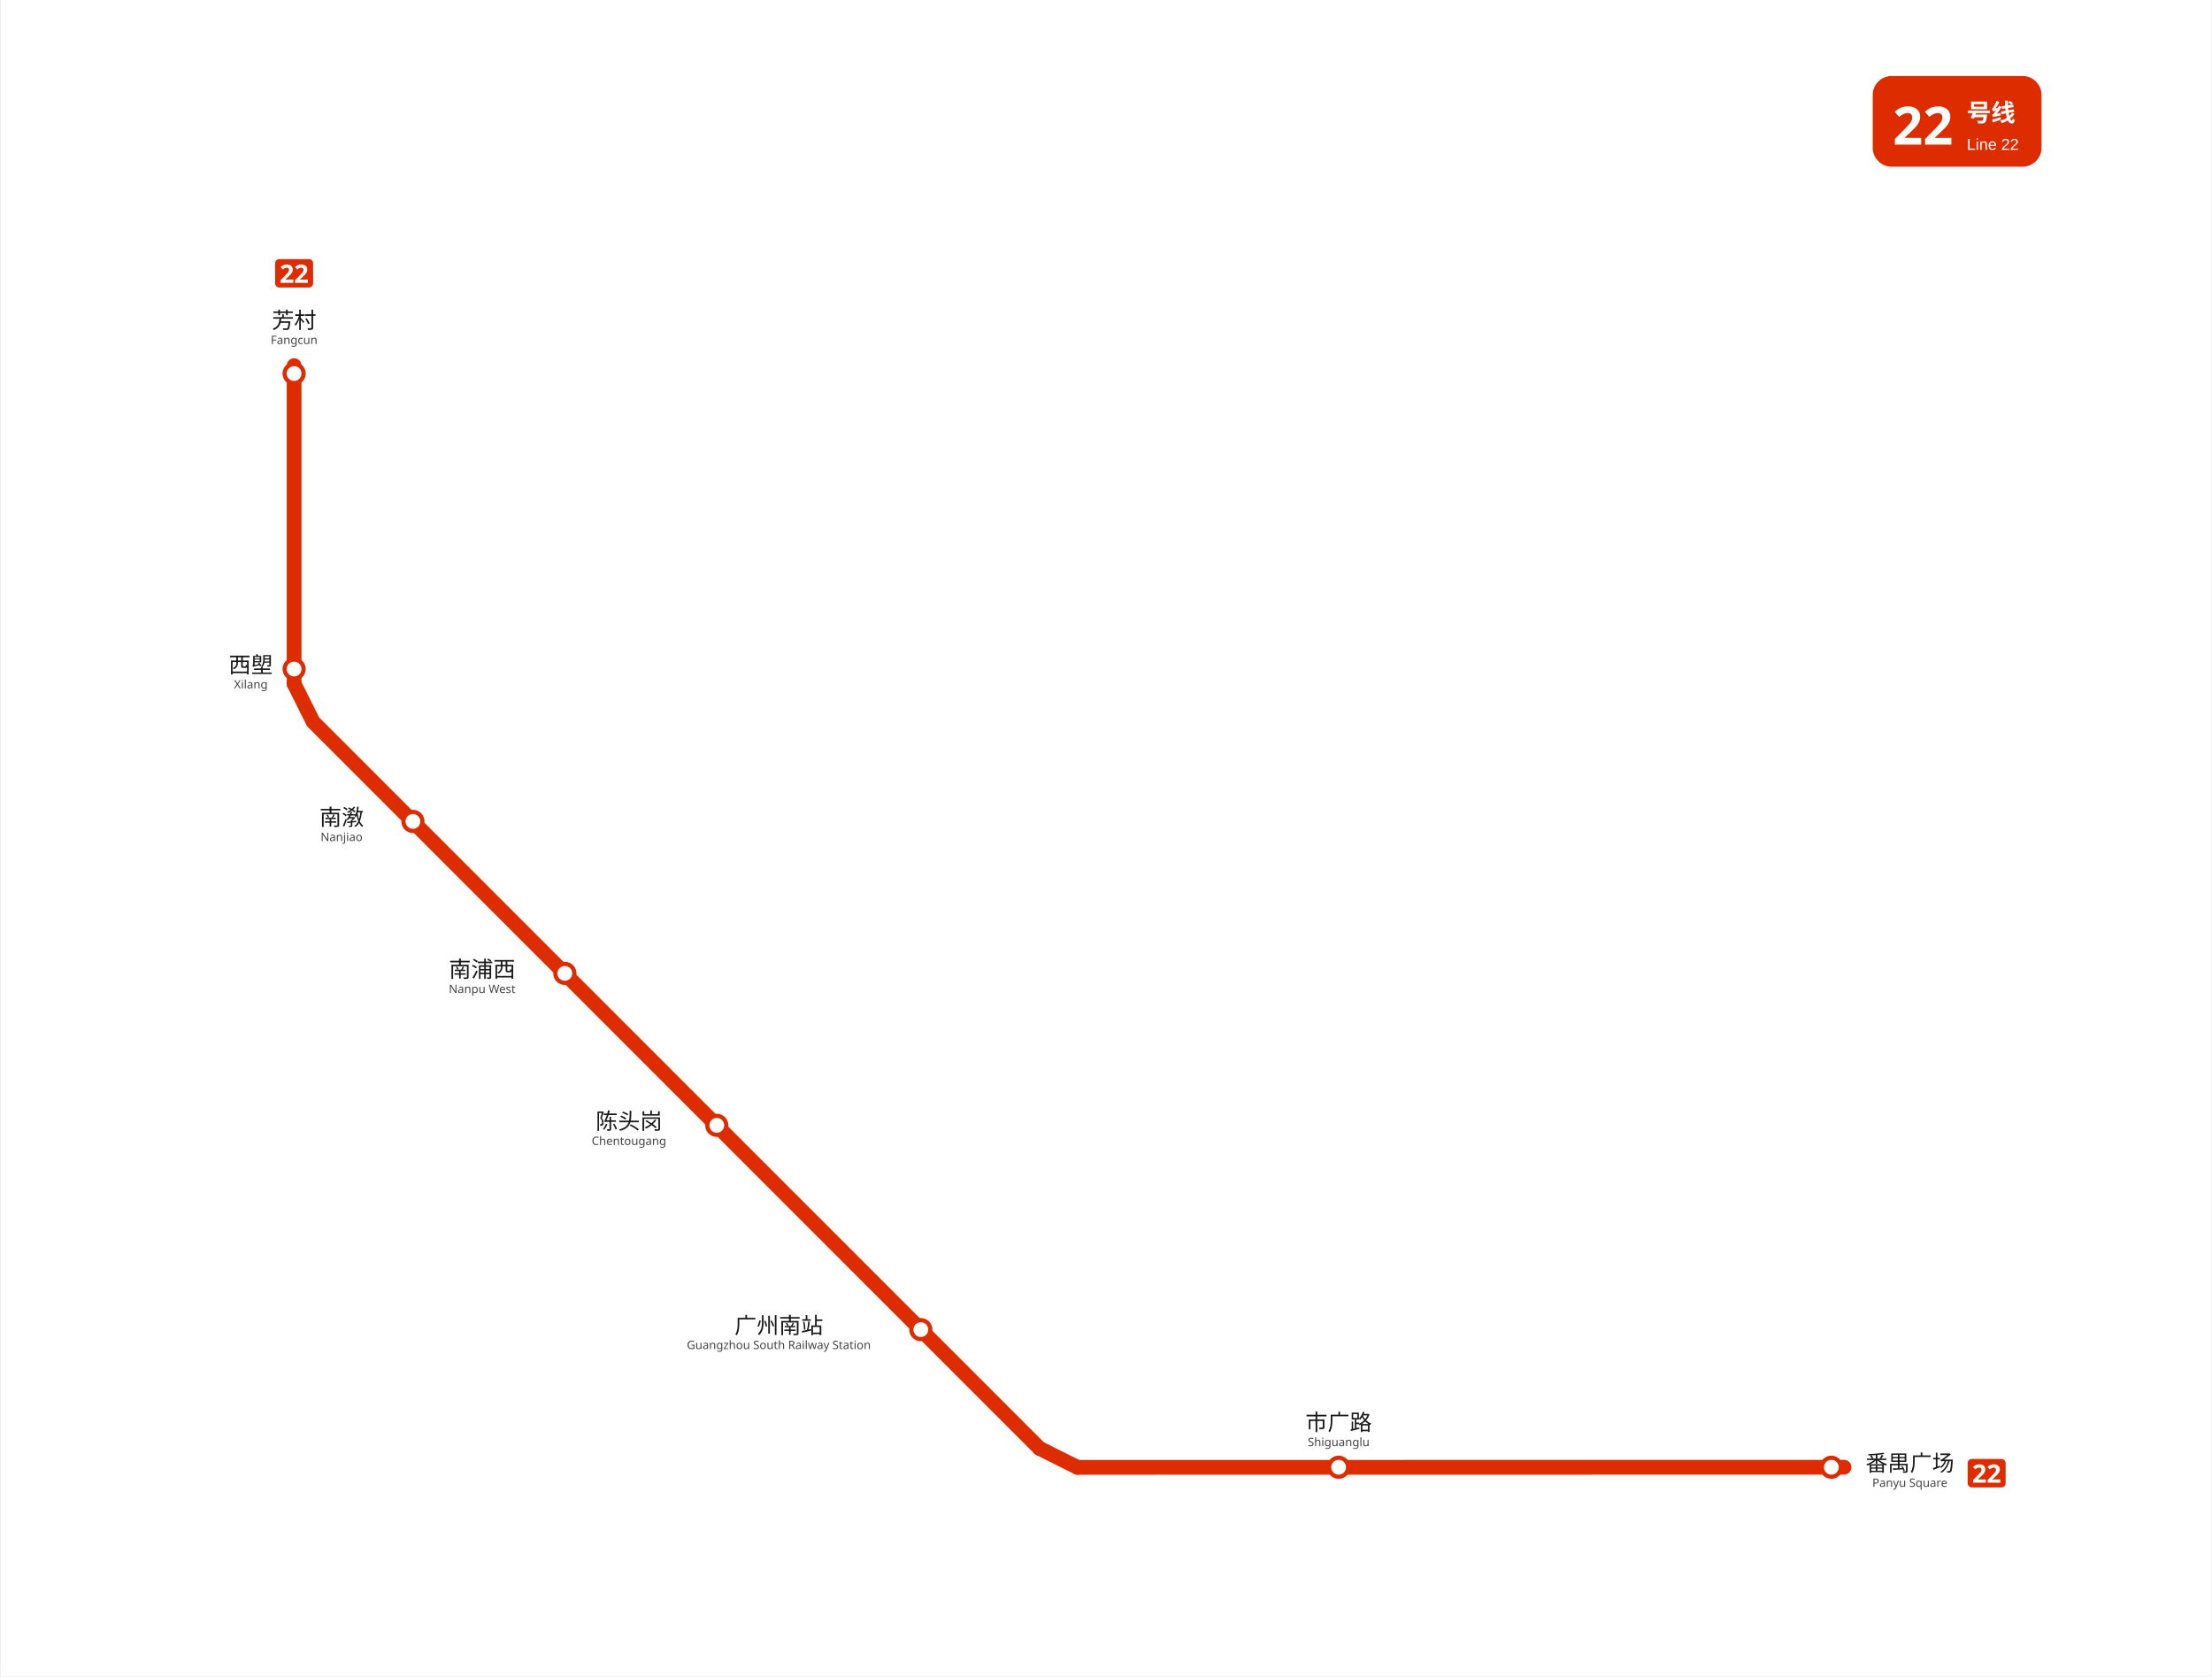
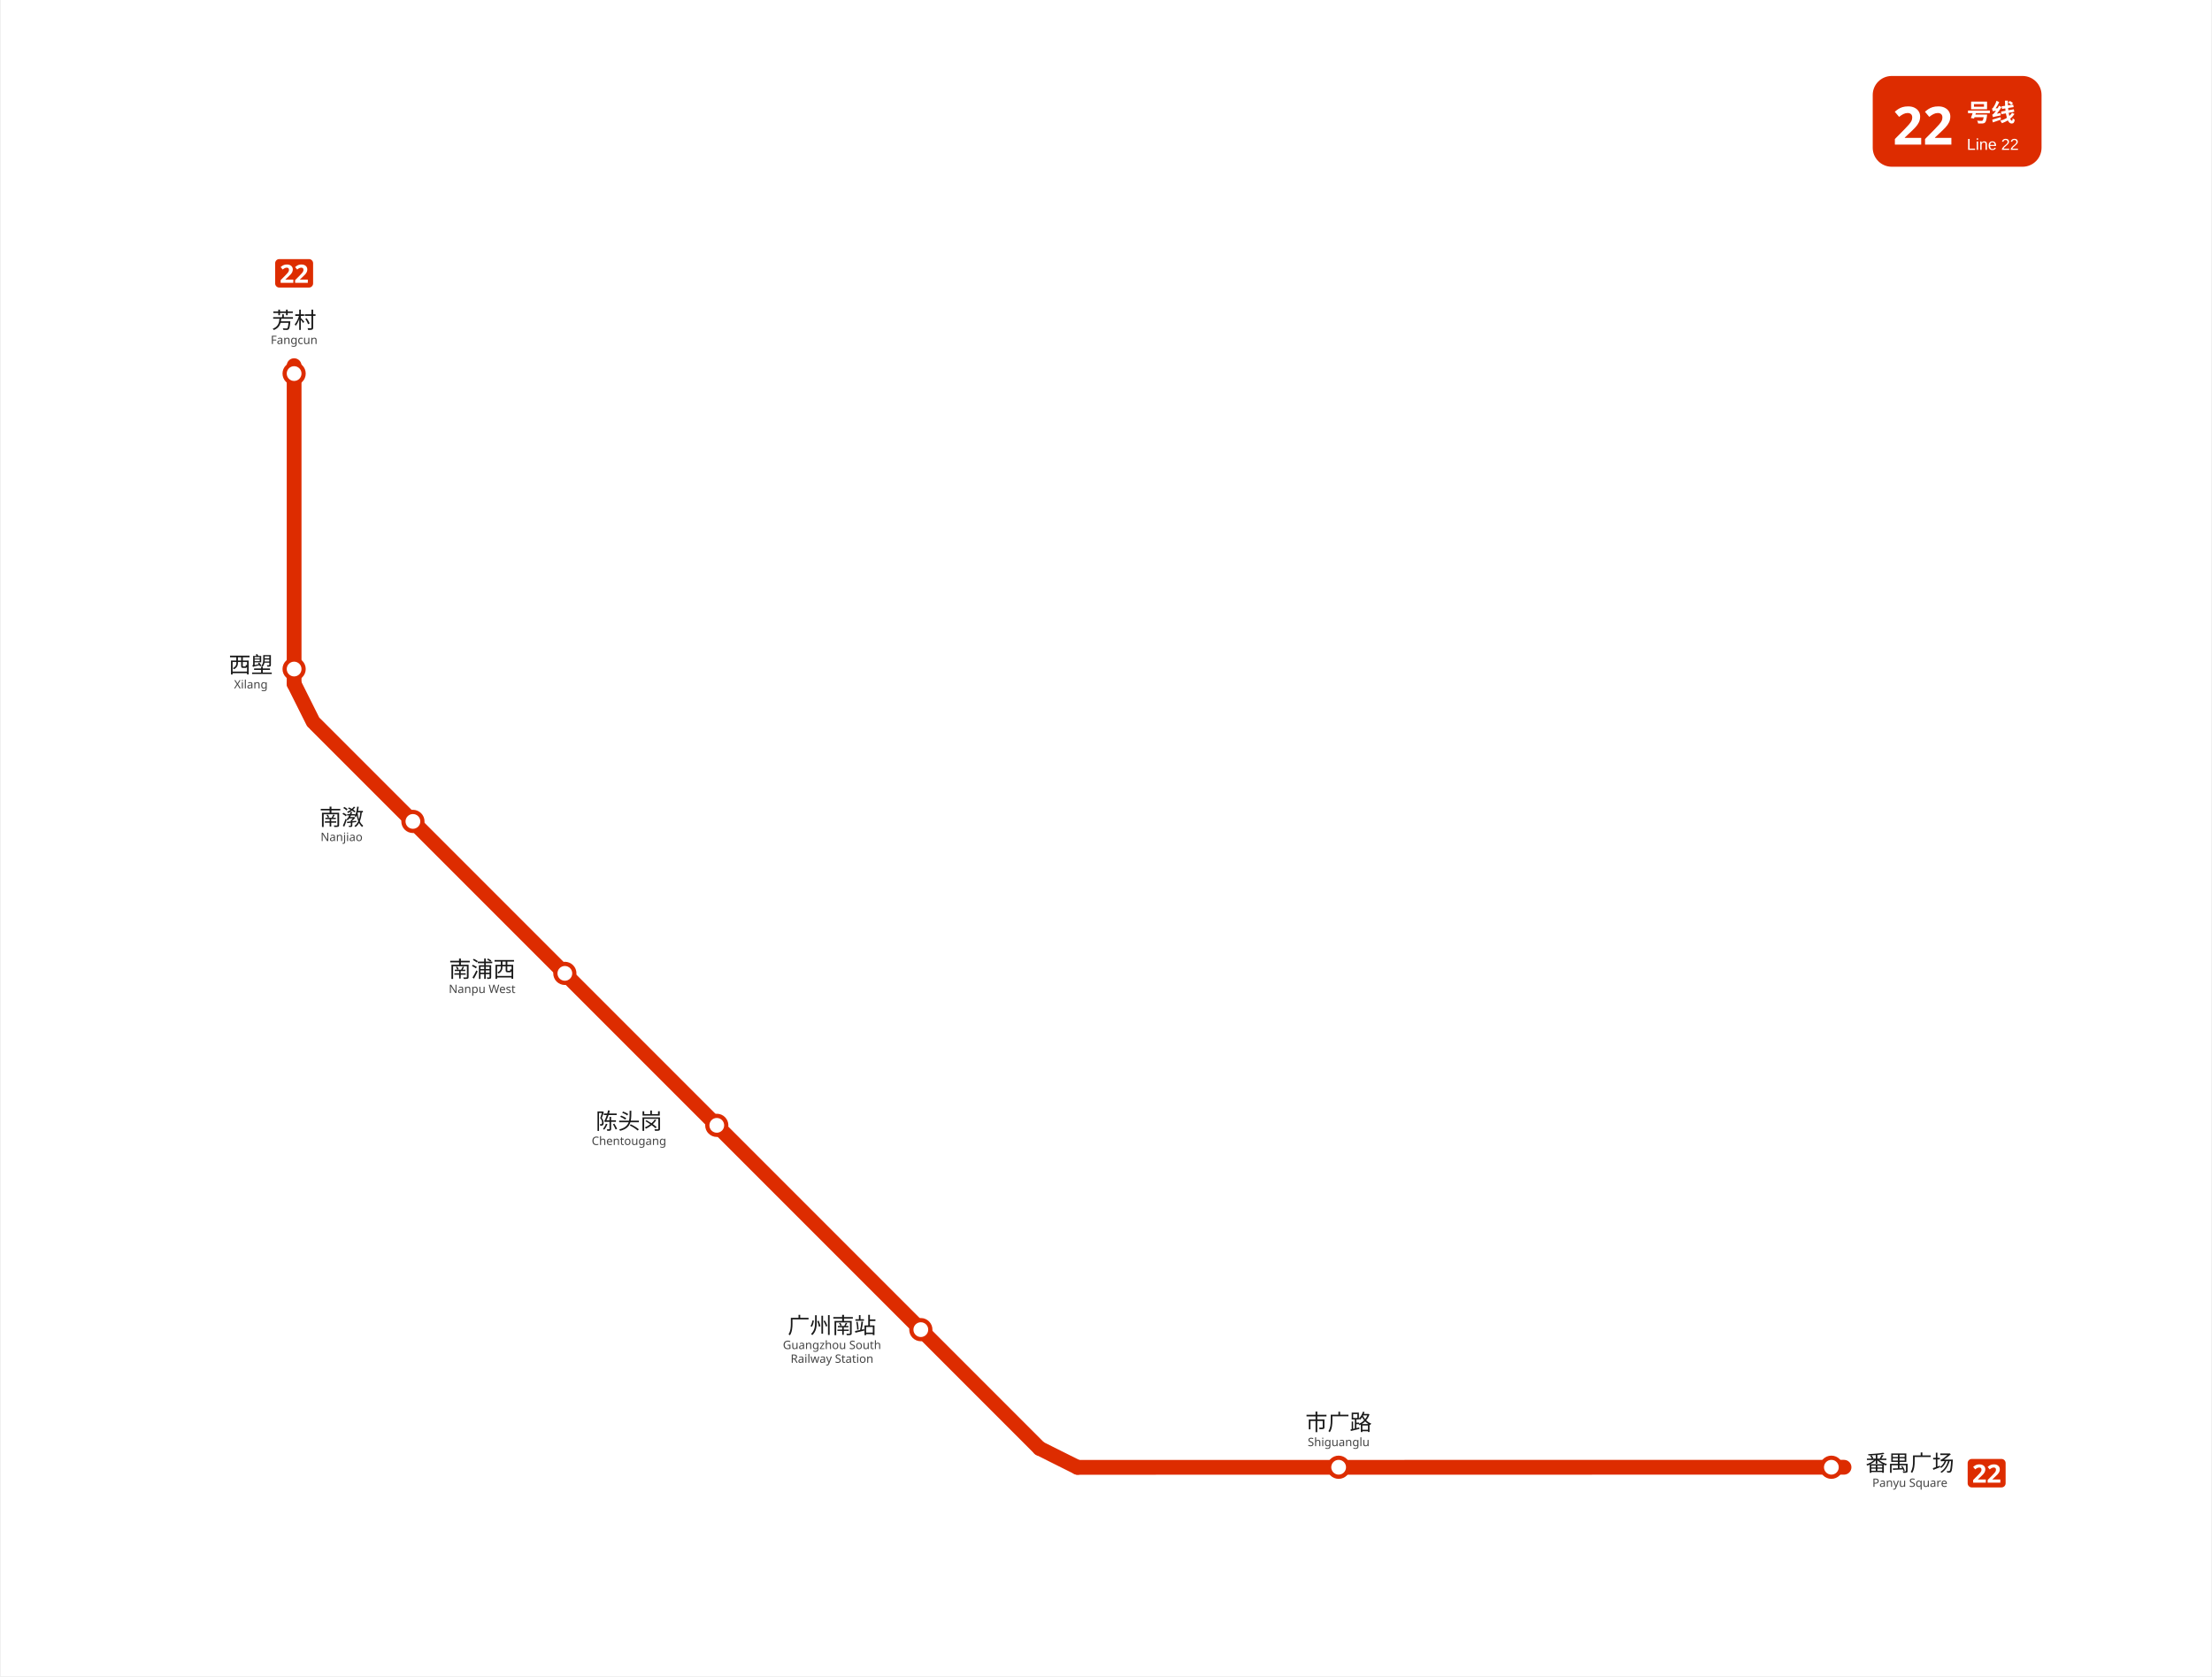
<svg xmlns="http://www.w3.org/2000/svg" viewBox="963.5 963.0 1047.5 794.2" data-pins="南浦西,南漖,市广路,广州南站,番禺广场,芳村,西塱,陈头岗" width="1048" height="794">
  <rect x="963.5" y="963.0" width="1047.5" height="794.2" fill="#ffffff" />
  <g id="走廊">
    <line x1="1837.00" y1="1658.20" x2="1473.75" y2="1658.25" style="fill:none;stroke:#DD2C00;stroke-width:7;stroke-linecap:round" />
    <line x1="1303.88" y1="1497.38" x2="1455.75" y2="1649.25" style="fill:none;stroke:#DD2C00;stroke-width:7;stroke-linecap:round" />
    <line x1="1102.50" y1="1136.25" x2="1102.50" y2="1287.00" style="fill:none;stroke:#DD2C00;stroke-width:7;stroke-linecap:round" />
    <line x1="1112.62" y1="1306.12" x2="1303.88" y2="1497.38" style="fill:none;stroke:#DD2C00;stroke-width:7;stroke-linecap:round" />
    <line x1="1473.75" y1="1658.25" x2="1455.75" y2="1649.25" style="fill:none;stroke:#DD2C00;stroke-width:7;stroke-linecap:round" />
    <line x1="1102.50" y1="1287.00" x2="1111.50" y2="1305.00" style="fill:none;stroke:#DD2C00;stroke-width:7;stroke-linecap:round" />
  </g>
  <g id="站圆">
    <circle cx="1831.0" cy="1658.2" r="4.5" data-nm="番禺广场" style="fill:#FFFFFF;stroke:#DD2C00;stroke-width:2" />
    <circle cx="1597.5" cy="1658.2" r="4.5" data-nm="市广路" style="fill:#FFFFFF;stroke:#DD2C00;stroke-width:2" />
    <circle cx="1399.5" cy="1593.0" r="4.5" data-nm="广州南站" style="fill:#FFFFFF;stroke:#DD2C00;stroke-width:2" />
    <circle cx="1302.8" cy="1496.2" r="4.5" data-nm="陈头岗" style="fill:#FFFFFF;stroke:#DD2C00;stroke-width:2" />
    <circle cx="1230.8" cy="1424.2" r="4.5" data-nm="南浦西" style="fill:#FFFFFF;stroke:#DD2C00;stroke-width:2" />
    <circle cx="1158.8" cy="1352.2" r="4.5" data-nm="南漖" style="fill:#FFFFFF;stroke:#DD2C00;stroke-width:2" />
    <circle cx="1102.5" cy="1280.0" r="4.5" data-nm="西塱" style="fill:#FFFFFF;stroke:#DD2C00;stroke-width:2" />
    <circle cx="1102.5" cy="1140.0" r="4.5" data-nm="芳村" style="fill:#FFFFFF;stroke:#DD2C00;stroke-width:2" />
  </g>
  <g id="线路徽标">
    <g data-badge="header" transform="translate(1850.6 999)" data-ink="#FFFFFF" data-box="1850.6,999.0,1930.6,1042.0" data-chip="1850.6,999.0,1930.6,1042.0">
      <rect x="0" y="0" width="80.0" height="43.0" rx="9.0" fill="#DD2C00" />
      <text x="9.5" y="32.5" font-family="'Microsoft YaHei', sans-serif" font-size="25" font-weight="bold" fill="#FFFFFF">22</text>
      <text x="44.6" y="21.5" font-family="'Microsoft YaHei', sans-serif" font-size="11.5" font-weight="600" fill="#FFFFFF">号线</text>
      <text x="44.6" y="35.0" font-family="Arial, sans-serif" font-size="7.5" fill="#FFFFFF">Line 22</text>
    </g>
    <g data-badge="chip" transform="translate(1895.59 1654.27)" data-box="1895.6,1654.3,1913.6,1667.8">
      <path d="M16.04 13.49h-14.09c-1.07 0 -1.95 -0.88 -1.95 -1.95v-9.59c0 -1.07 0.88 -1.95 1.95 -1.95h14.09c1.07 0 1.95 0.88 1.95 1.95v9.59C17.99 12.61 17.11 13.49 16.04 13.49z" fill="#DD2C00" />
      <path d="M8.59 11.24h-5.99v-1.26l2.15 -2.17c0.43 -0.45 0.78 -0.82 1.04 -1.12c0.26 -0.3 0.46 -0.57 0.58 -0.82s0.18 -0.51 0.18 -0.79c0 -0.34 -0.09 -0.6 -0.28 -0.77s-0.44 -0.25 -0.76 -0.25c-0.33 0 -0.65 0.08 -0.96 0.23c-0.31 0.15 -0.64 0.37 -0.98 0.65l-0.98 -1.16c0.24 -0.21 0.5 -0.41 0.78 -0.59c0.28 -0.19 0.6 -0.34 0.97 -0.46c0.36 -0.12 0.8 -0.17 1.31 -0.17c0.56 0 1.04 0.1 1.45 0.31s0.72 0.48 0.94 0.83c0.22 0.35 0.33 0.74 0.33 1.18c0 0.47 -0.09 0.9 -0.28 1.3c-0.19 0.39 -0.46 0.78 -0.82 1.16s-0.79 0.81 -1.29 1.27l-1.1 1.03v0.08h3.73V11.24z" fill="#FFFFFF" />
      <path d="M15.46 11.24h-5.99v-1.26l2.15 -2.17c0.43 -0.45 0.78 -0.82 1.04 -1.12c0.26 -0.3 0.46 -0.57 0.58 -0.82s0.18 -0.51 0.18 -0.79c0 -0.34 -0.09 -0.6 -0.28 -0.77s-0.44 -0.25 -0.76 -0.25c-0.33 0 -0.65 0.08 -0.96 0.23c-0.31 0.15 -0.64 0.37 -0.98 0.65l-0.98 -1.16c0.24 -0.21 0.5 -0.41 0.78 -0.59c0.28 -0.19 0.6 -0.34 0.97 -0.46c0.36 -0.12 0.8 -0.17 1.31 -0.17c0.56 0 1.04 0.1 1.45 0.31s0.72 0.48 0.94 0.83c0.22 0.35 0.33 0.74 0.33 1.18c0 0.47 -0.09 0.9 -0.28 1.3c-0.19 0.39 -0.46 0.78 -0.82 1.16s-0.79 0.81 -1.29 1.27l-1.1 1.03v0.08h3.73V11.24z" fill="#FFFFFF" />
    </g>
    <g data-badge="chip" transform="translate(1093.51 1085.76)" data-box="1093.5,1085.8,1111.5,1099.3">
      <path d="M16.04 13.49h-14.09c-1.07 0 -1.95 -0.88 -1.95 -1.95v-9.59c0 -1.07 0.88 -1.95 1.95 -1.95h14.09c1.07 0 1.95 0.88 1.95 1.95v9.59C17.99 12.61 17.11 13.49 16.04 13.49z" fill="#DD2C00" />
      <path d="M8.59 11.24h-5.99v-1.26l2.15 -2.17c0.43 -0.45 0.78 -0.82 1.04 -1.12c0.26 -0.3 0.46 -0.57 0.58 -0.82s0.18 -0.51 0.18 -0.79c0 -0.34 -0.09 -0.6 -0.28 -0.77s-0.44 -0.25 -0.76 -0.25c-0.33 0 -0.65 0.08 -0.96 0.23c-0.31 0.15 -0.64 0.37 -0.98 0.65l-0.98 -1.16c0.24 -0.21 0.5 -0.41 0.78 -0.59c0.28 -0.19 0.6 -0.34 0.97 -0.46c0.36 -0.12 0.8 -0.17 1.31 -0.17c0.56 0 1.04 0.1 1.45 0.31s0.72 0.48 0.94 0.83c0.22 0.35 0.33 0.74 0.33 1.18c0 0.47 -0.09 0.9 -0.28 1.3c-0.19 0.39 -0.46 0.78 -0.82 1.16s-0.79 0.81 -1.29 1.27l-1.1 1.03v0.08h3.73V11.24z" fill="#FFFFFF" />
      <path d="M15.46 11.24h-5.99v-1.26l2.15 -2.17c0.43 -0.45 0.78 -0.82 1.04 -1.12c0.26 -0.3 0.46 -0.57 0.58 -0.82s0.18 -0.51 0.18 -0.79c0 -0.34 -0.09 -0.6 -0.28 -0.77s-0.44 -0.25 -0.76 -0.25c-0.33 0 -0.65 0.08 -0.96 0.23c-0.31 0.15 -0.64 0.37 -0.98 0.65l-0.98 -1.16c0.24 -0.21 0.5 -0.41 0.78 -0.59c0.28 -0.19 0.6 -0.34 0.97 -0.46c0.36 -0.12 0.8 -0.17 1.31 -0.17c0.56 0 1.04 0.1 1.45 0.31s0.72 0.48 0.94 0.83c0.22 0.35 0.33 0.74 0.33 1.18c0 0.47 -0.09 0.9 -0.28 1.3c-0.19 0.39 -0.46 0.78 -0.82 1.16s-0.79 0.81 -1.29 1.27l-1.1 1.03v0.08h3.73V11.24z" fill="#FFFFFF" />
    </g>
  </g>
  <g id="站名标注" font-family="'Microsoft YaHei', 'PingFang SC', sans-serif">
    <text x="1868.2" y="1660.0" text-anchor="middle" font-size="10.5" font-weight="500" fill="#1a1a1a">番禺广场</text>
    <text x="1868.2" y="1667.5" text-anchor="middle" font-size="5.5" fill="#444444">Panyu Square</text>
    <text x="1597.5" y="1640.7" text-anchor="middle" font-size="10.5" font-weight="500" fill="#1a1a1a">市广路</text>
    <text x="1597.5" y="1648.2" text-anchor="middle" font-size="5.5" fill="#444444">Shiguanglu</text>
-     <text x="1332.2" y="1594.8" text-anchor="middle" font-size="10.5" font-weight="500" fill="#1a1a1a">广州南站</text>
-     <text x="1332.2" y="1602.2" text-anchor="middle" font-size="5.5" fill="#444444">Guangzhou South Railway Station</text>
+     <text x="1357.4" y="1594.8" text-anchor="middle" font-size="10.5" font-weight="500" fill="#1a1a1a">广州南站</text>
+     <text x="1357.4" y="1602.2" text-anchor="middle" font-size="5.5" fill="#444444">Guangzhou South</text>
+     <text x="1357.4" y="1608.7" text-anchor="middle" font-size="5.5" fill="#444444">Railway Station</text>
    <text x="1261.2" y="1498.0" text-anchor="middle" font-size="10.5" font-weight="500" fill="#1a1a1a">陈头岗</text>
    <text x="1261.2" y="1505.5" text-anchor="middle" font-size="5.5" fill="#444444">Chentougang</text>
    <text x="1191.6" y="1426.0" text-anchor="middle" font-size="10.5" font-weight="500" fill="#1a1a1a">南浦西</text>
    <text x="1191.6" y="1433.5" text-anchor="middle" font-size="5.5" fill="#444444">Nanpu West</text>
    <text x="1125.0" y="1354.0" text-anchor="middle" font-size="10.5" font-weight="500" fill="#1a1a1a">南漖</text>
    <text x="1125.0" y="1361.5" text-anchor="middle" font-size="5.5" fill="#444444">Nanjiao</text>
    <text x="1082.0" y="1281.8" text-anchor="middle" font-size="10.5" font-weight="500" fill="#1a1a1a">西塱</text>
    <text x="1082.0" y="1289.2" text-anchor="middle" font-size="5.5" fill="#444444">Xilang</text>
    <text x="1102.5" y="1118.5" text-anchor="middle" font-size="10.5" font-weight="500" fill="#1a1a1a">芳村</text>
    <text x="1102.5" y="1126.0" text-anchor="middle" font-size="5.5" fill="#444444">Fangcun</text>
  </g>
</svg>
